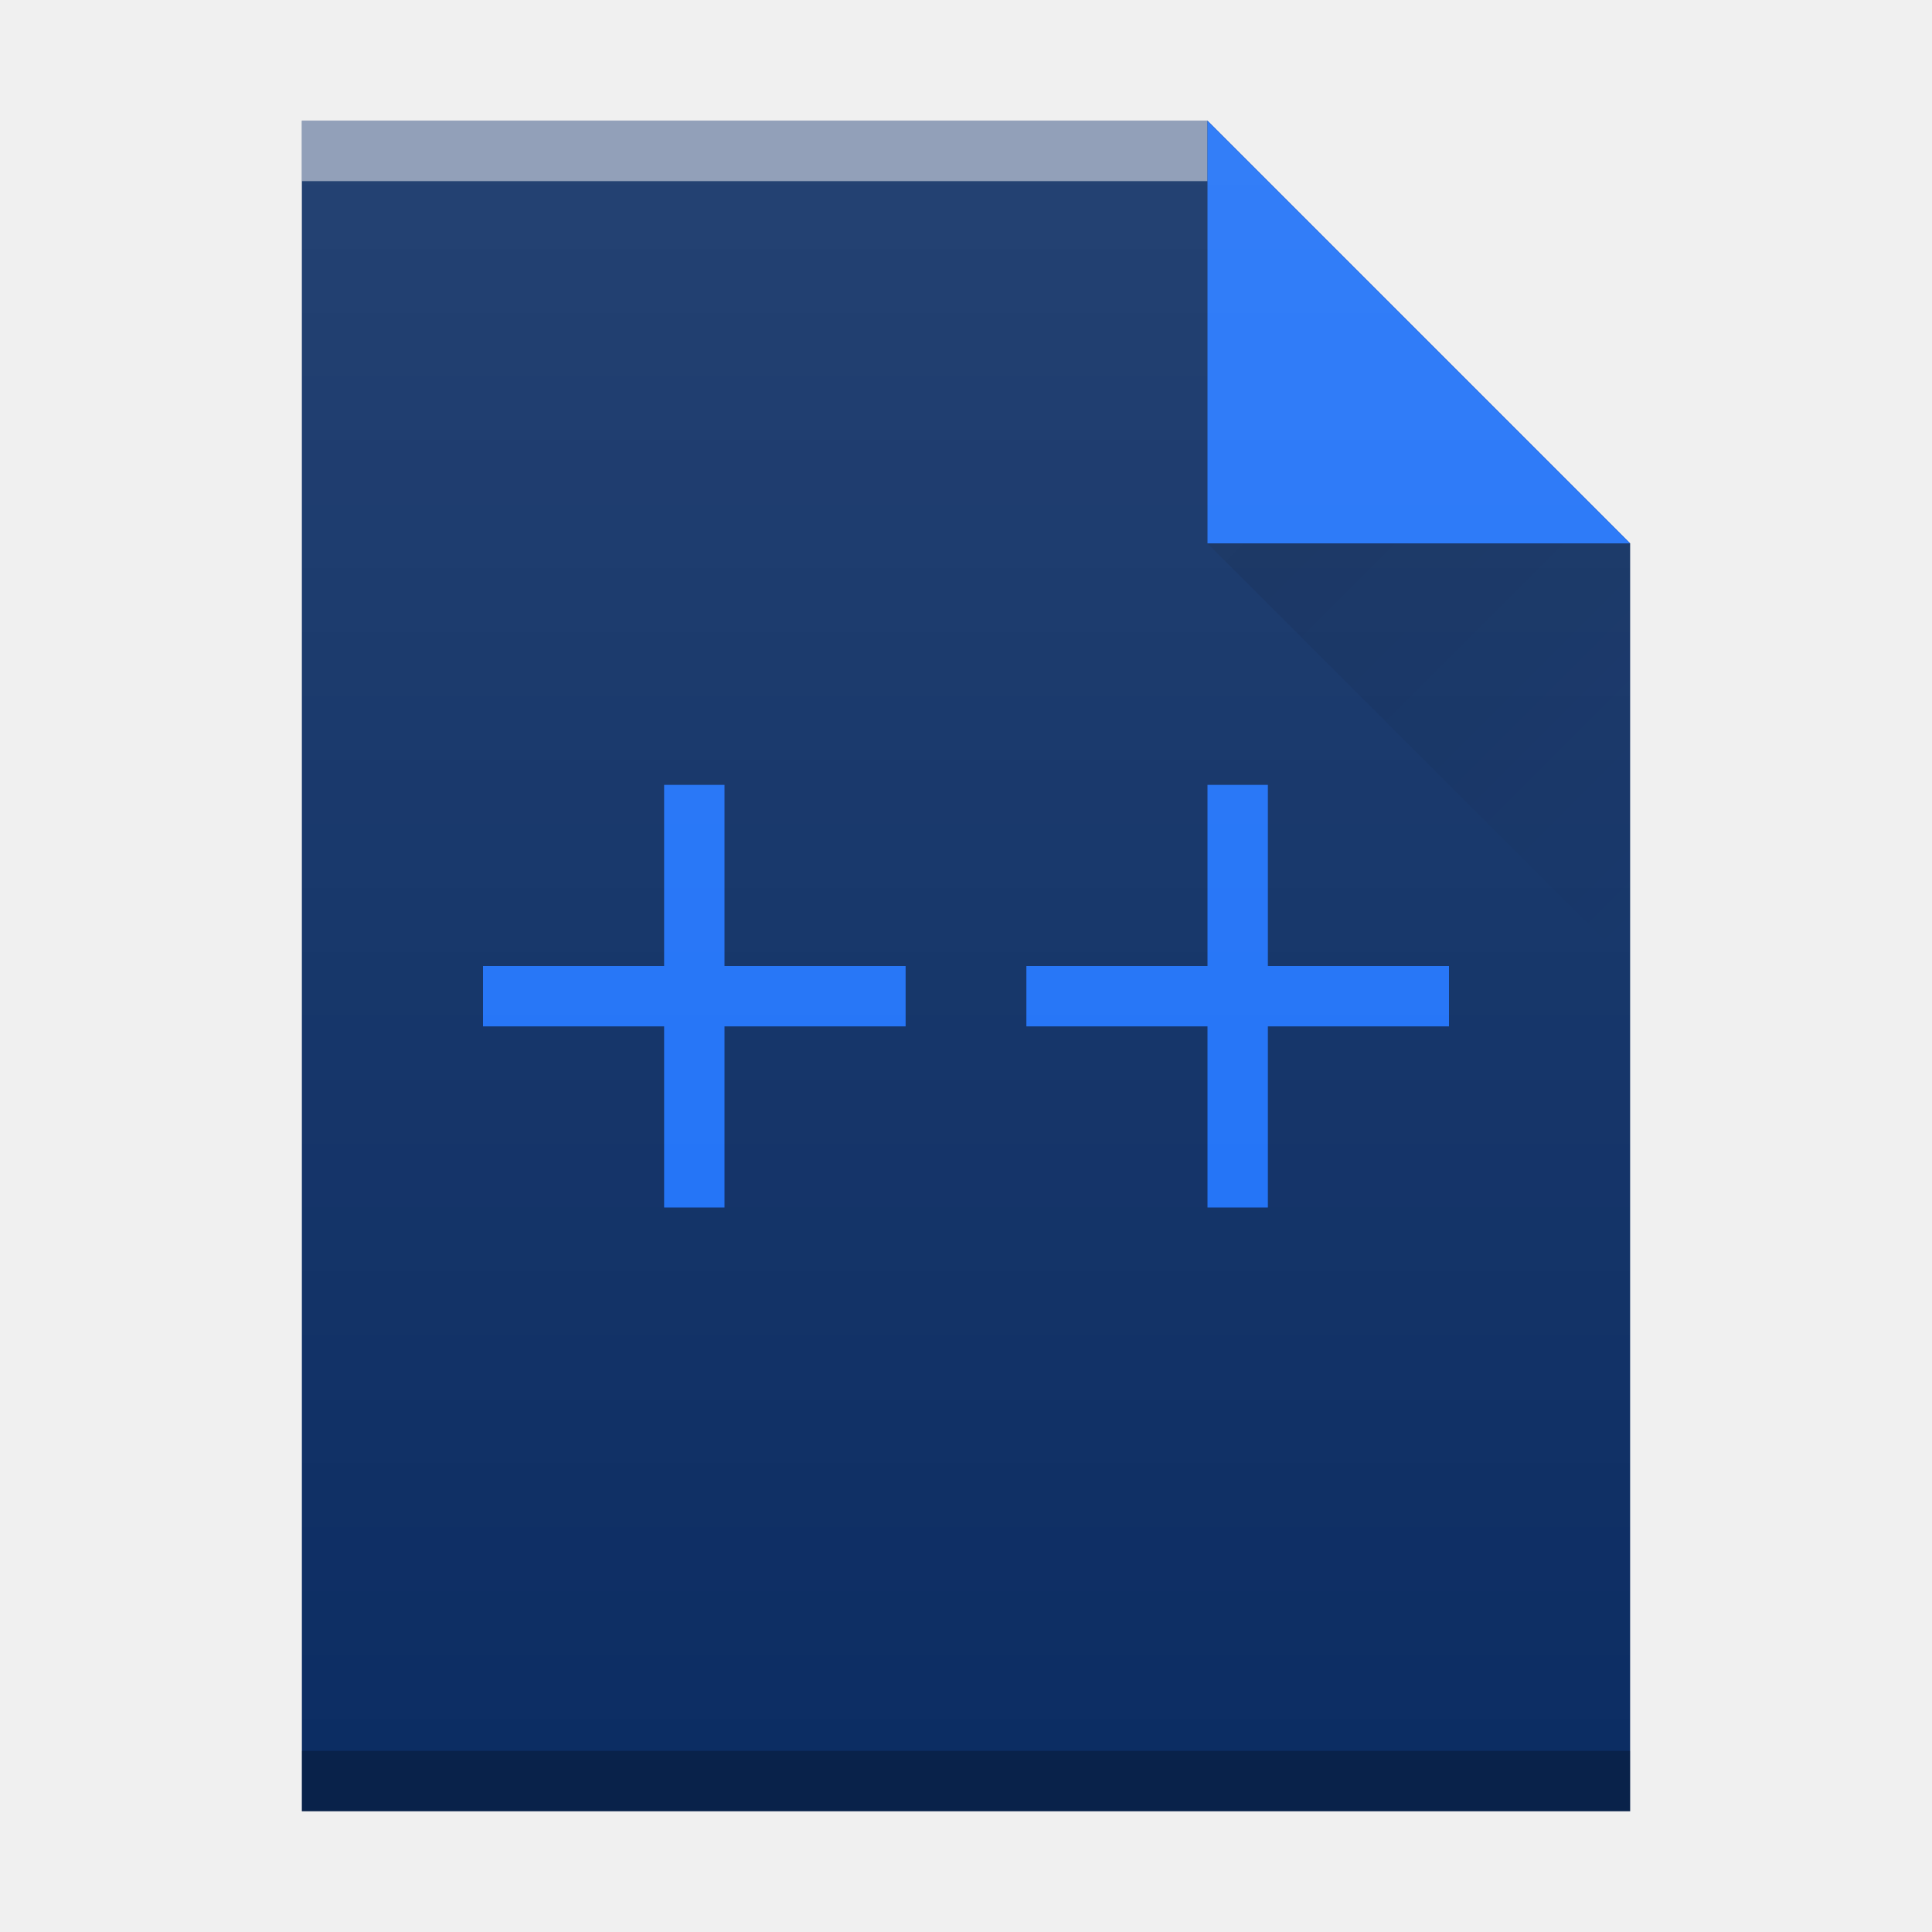
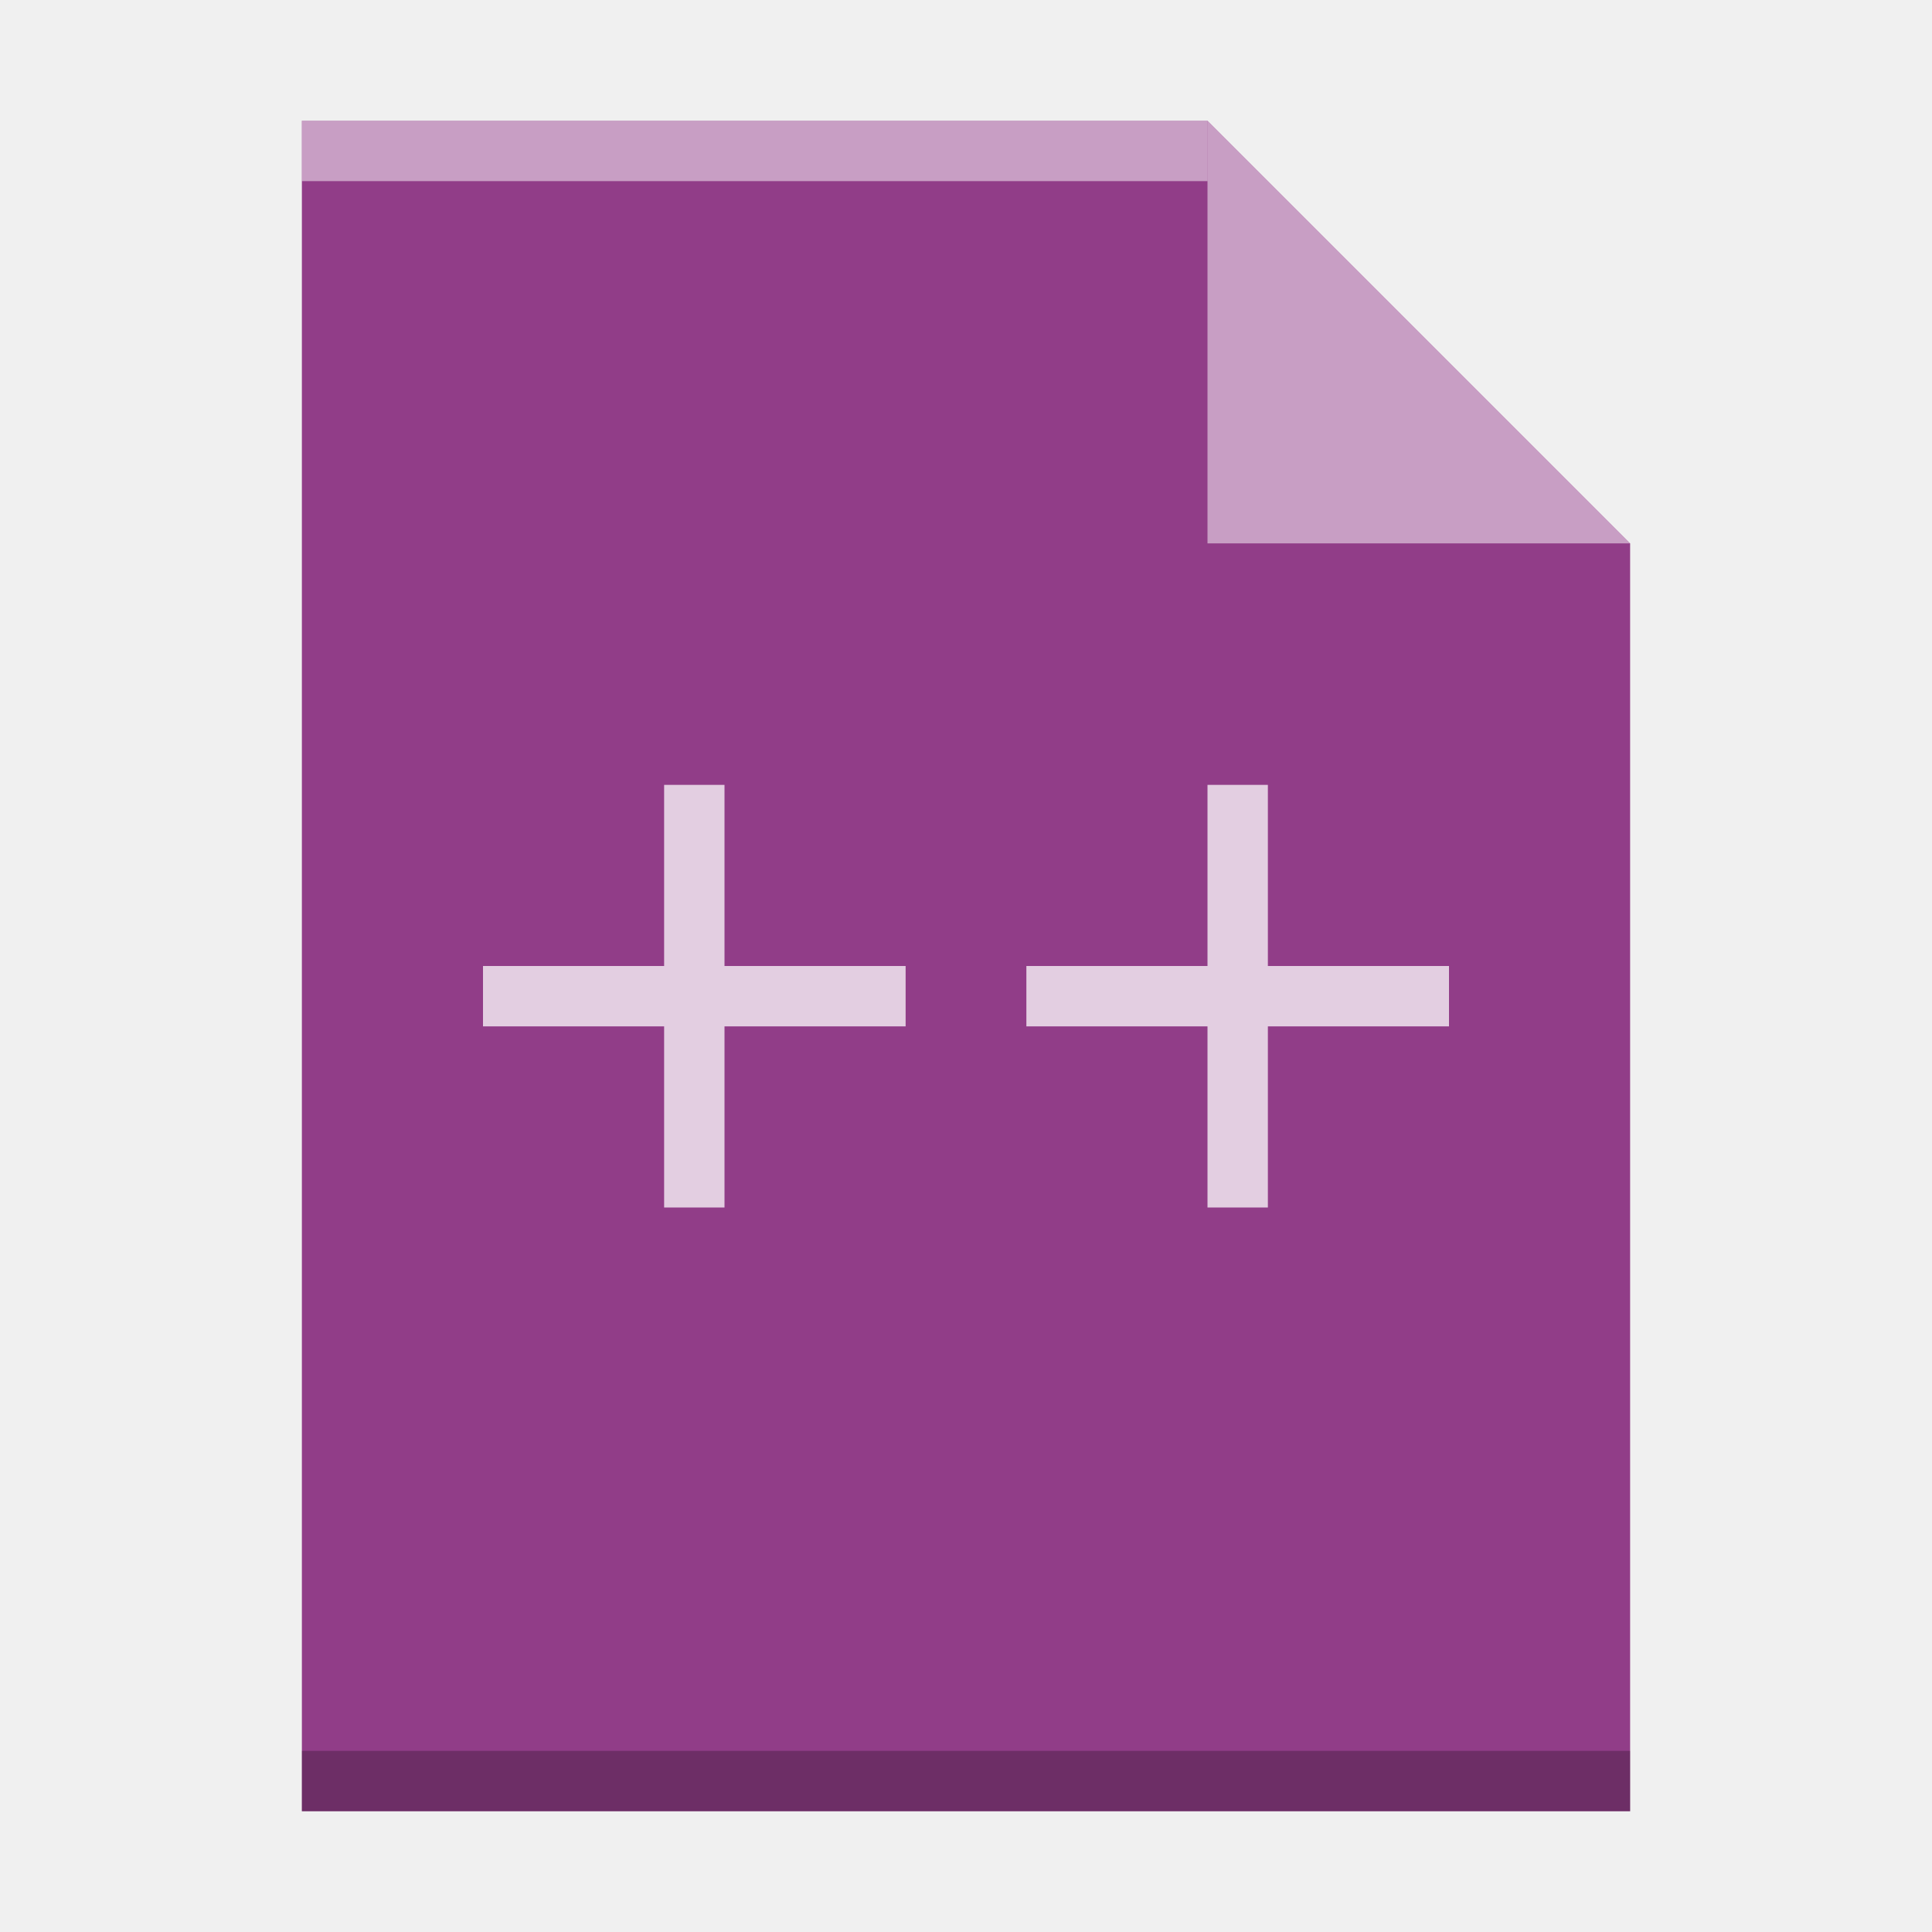
- <svg xmlns="http://www.w3.org/2000/svg" xmlns:xlink="http://www.w3.org/1999/xlink" width="32" height="32">
-   <defs>
-     <linearGradient id="a" y1="17" y2="24" x1="47" x2="54" gradientUnits="userSpaceOnUse" gradientTransform="translate(357.57 507.8)">
-       <stop stop-color="#060606" />
-       <stop offset="1" stop-opacity="0" />
-     </linearGradient>
-     <linearGradient id="b" y1="392.36" y2="365.36" x2="0" gradientUnits="userSpaceOnUse" gradientTransform="translate(309.57 152.44)">
-       <stop stop-color="#ffffff" stop-opacity="0" />
-       <stop offset="1" stop-color="#ffffff" stop-opacity=".1" />
-     </linearGradient>
+ <svg xmlns="http://www.w3.org/2000/svg" xmlns:xlink="http://www.w3.org/1999/xlink" width="32" height="32" id="svg2" version="1.1">
+   <defs id="defs4">
    <path id="c" d="m389.57 545.8v-28h15l7 7v21h-14z" />
  </defs>
-   <g transform="translate(-384.57-515.8)">
-     <g color-rendering="auto" color-interpolation-filters="linearRGB" shape-rendering="auto" image-rendering="auto" text-rendering="auto" color-interpolation="sRGB" color="#000000">
-       <use fill="#0c2d63" xlink:href="#c" />
-       <g transform="scale(1-1)">
-         <rect opacity=".5" x="389.57" y="-518.8" width="15" fill="#ffffff" height="1" />
-         <rect opacity=".25" x="389.57" y="-545.8" width="22" height="1" />
-       </g>
-       <path fill="#1d70f7" d="m411.57 524.8l-7-7v7z" />
-     </g>
-     <path opacity=".1" fill="url(#a)" fill-rule="evenodd" d="m404.57 524.8l7 7v-7z" />
-     <g fill="#1d70f7" color-rendering="auto" color-interpolation-filters="linearRGB" shape-rendering="auto" image-rendering="auto" text-rendering="auto" color-interpolation="sRGB" color="#000000">
-       <path d="m395.57 528.8v3h-3v1h3v3h1v-3h3v-1h-3v-3z" />
-       <path d="m404.57 528.8v3h-3v1h3v3h1v-3h3v-1h-3v-3z" />
-     </g>
-     <use fill="url(#b)" xlink:href="#c" />
-   </g>
+   <use xlink:href="#c" id="use21" style="color:#000000;color-interpolation:sRGB;color-interpolation-filters:linearRGB;fill:#913d88;color-rendering:auto;image-rendering:auto;shape-rendering:auto;text-rendering:auto;fill-opacity:1" x="0" y="0" width="100%" height="100%" transform="translate(-384.57,-515.8)" />
+   <rect style="color:#000000;opacity:0.25;color-interpolation:sRGB;color-interpolation-filters:linearRGB;color-rendering:auto;image-rendering:auto;shape-rendering:auto;text-rendering:auto" id="rect27" height="1" width="22" y="-30" x="5" transform="scale(1,-1)" />
+   <path d="M 27,9 20,2 20,9 Z" id="path29" style="color:#000000;color-interpolation:sRGB;color-interpolation-filters:linearRGB;fill:#ffffff;color-rendering:auto;image-rendering:auto;shape-rendering:auto;text-rendering:auto;fill-opacity:1;opacity:0.5" />
+   <path style="opacity:0.1;fill:url(#a);fill-rule:evenodd" id="path31" d="m 20,9 7,7 0,-7 z" />
+   <path style="color:#000000;color-interpolation:sRGB;color-interpolation-filters:linearRGB;fill:#ffffff;color-rendering:auto;image-rendering:auto;shape-rendering:auto;text-rendering:auto;fill-opacity:1;opacity:0.75" d="m 11,13 0,3 -3,0 0,1 3,0 0,3 1,0 0,-3 3,0 0,-1 -3,0 0,-3 z" id="path35" />
+   <path style="color:#000000;color-interpolation:sRGB;color-interpolation-filters:linearRGB;fill:#ffffff;color-rendering:auto;image-rendering:auto;shape-rendering:auto;text-rendering:auto;fill-opacity:1;opacity:0.75" d="m 20,13 0,3 -3,0 0,1 3,0 0,3 1,0 0,-3 3,0 0,-1 -3,0 0,-3 z" id="path37" />
+   <use height="100%" width="100%" y="0" x="0" style="fill:url(#b)" id="use39" xlink:href="#c" transform="translate(-384.57,-515.8)" />
+   <rect style="color:#000000;opacity:0.5;color-interpolation:sRGB;color-interpolation-filters:linearRGB;fill:#ffffff;color-rendering:auto;image-rendering:auto;shape-rendering:auto;text-rendering:auto" id="rect25" height="1" width="15" y="-3" x="5" transform="scale(1,-1)" />
</svg>
